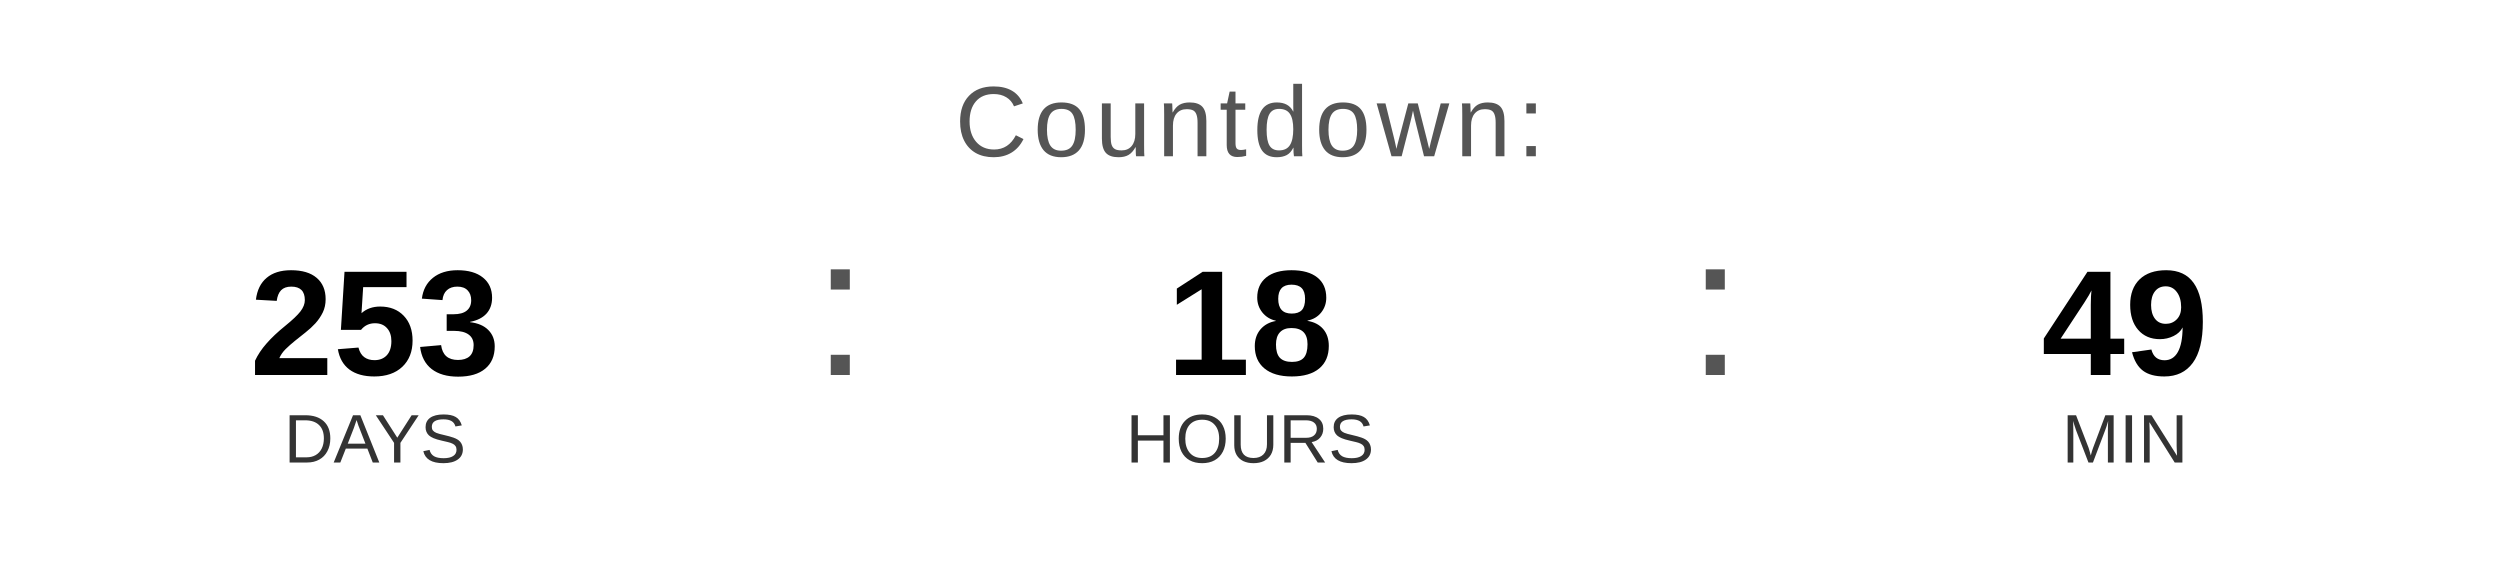
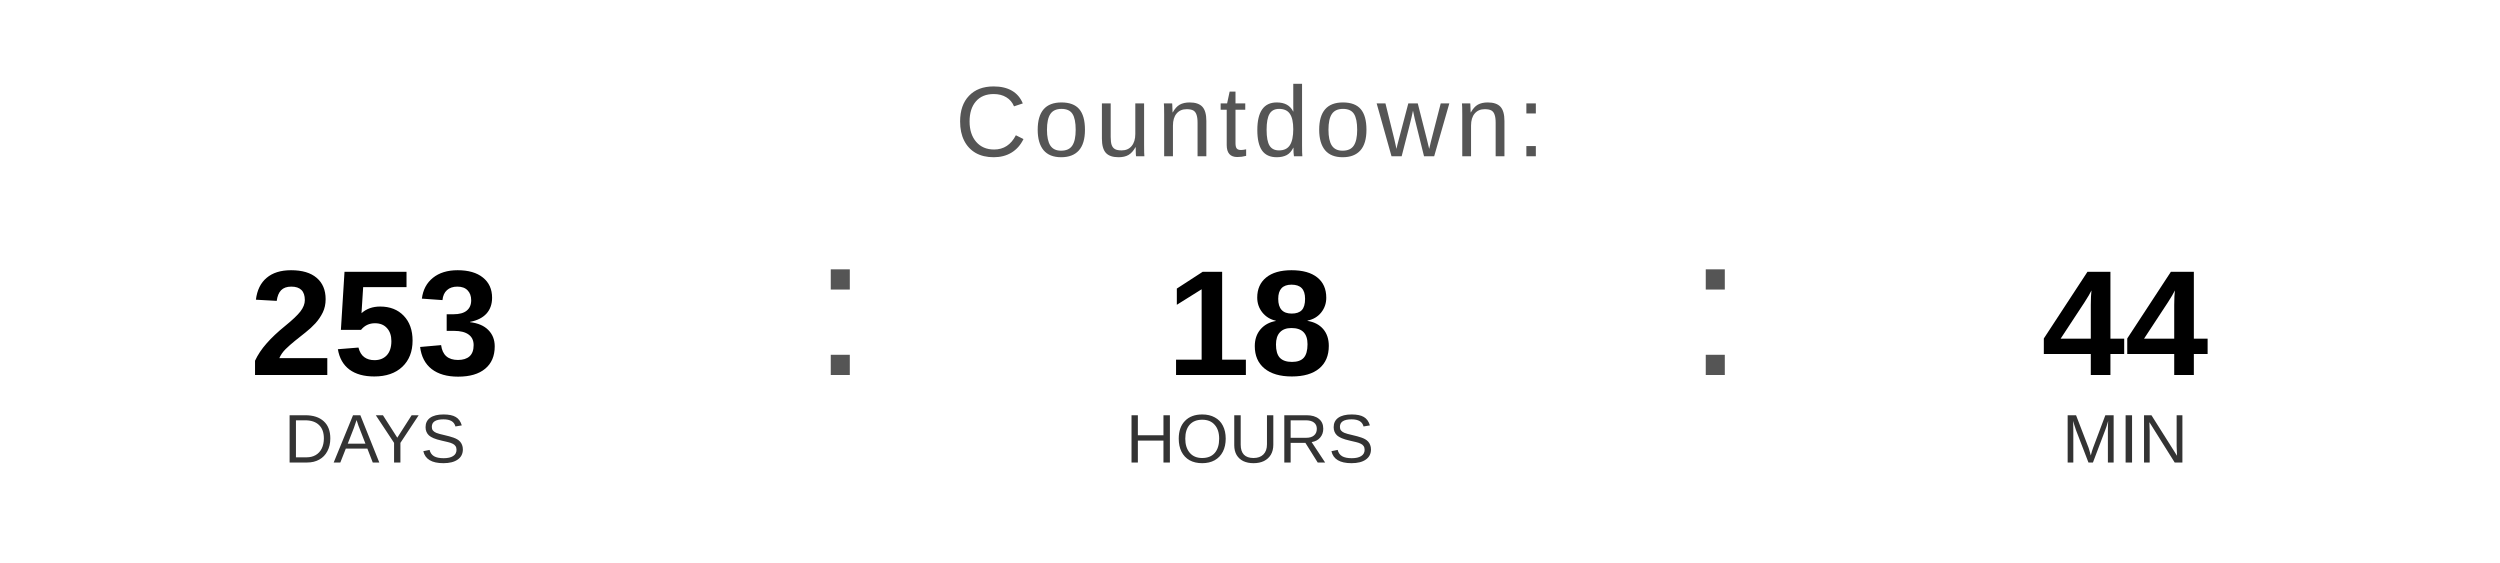
<svg xmlns="http://www.w3.org/2000/svg" width="400" height="90" viewBox="0 0 400 90">
  <text x="200" y="25" font-family="Arial, Helvetica, sans-serif" font-size="16" fill="#555555" text-anchor="middle" letter-spacing="1">
    Countdown:
  </text>
  <text x="60" y="60" font-family="Arial, Helvetica, sans-serif" font-size="24" font-weight="bold" fill="#000000" text-anchor="middle">253</text>
  <text x="60" y="74" font-family="Arial, Helvetica, sans-serif" font-size="11" fill="#333333" text-anchor="middle">DAYS</text>
  <text x="130" y="60" font-family="Arial, sans-serif" font-size="32" fill="#555555">:</text>
  <text x="200" y="60" font-family="Arial, Helvetica, sans-serif" font-size="24" font-weight="bold" fill="#000000" text-anchor="middle">18</text>
  <text x="200" y="74" font-family="Arial, Helvetica, sans-serif" font-size="11" fill="#333333" text-anchor="middle">HOURS</text>
  <text x="270" y="60" font-family="Arial, sans-serif" font-size="32" fill="#555555">:</text>
-   <text x="340" y="60" font-family="Arial, Helvetica, sans-serif" font-size="24" font-weight="bold" fill="#000000" text-anchor="middle">49</text>
+   <text x="340" y="60" font-family="Arial, Helvetica, sans-serif" font-size="24" font-weight="bold" fill="#000000" text-anchor="middle">44</text>
  <text x="340" y="74" font-family="Arial, Helvetica, sans-serif" font-size="11" fill="#333333" text-anchor="middle">MIN</text>
</svg>
